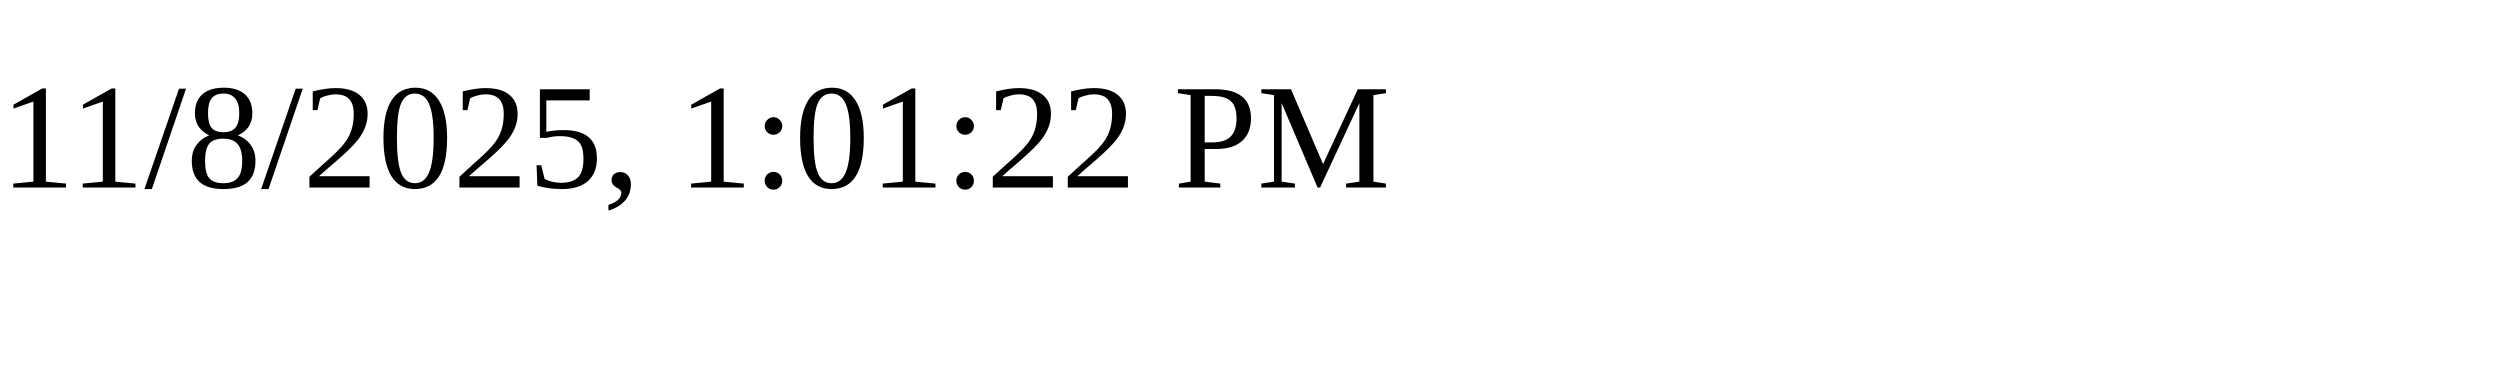
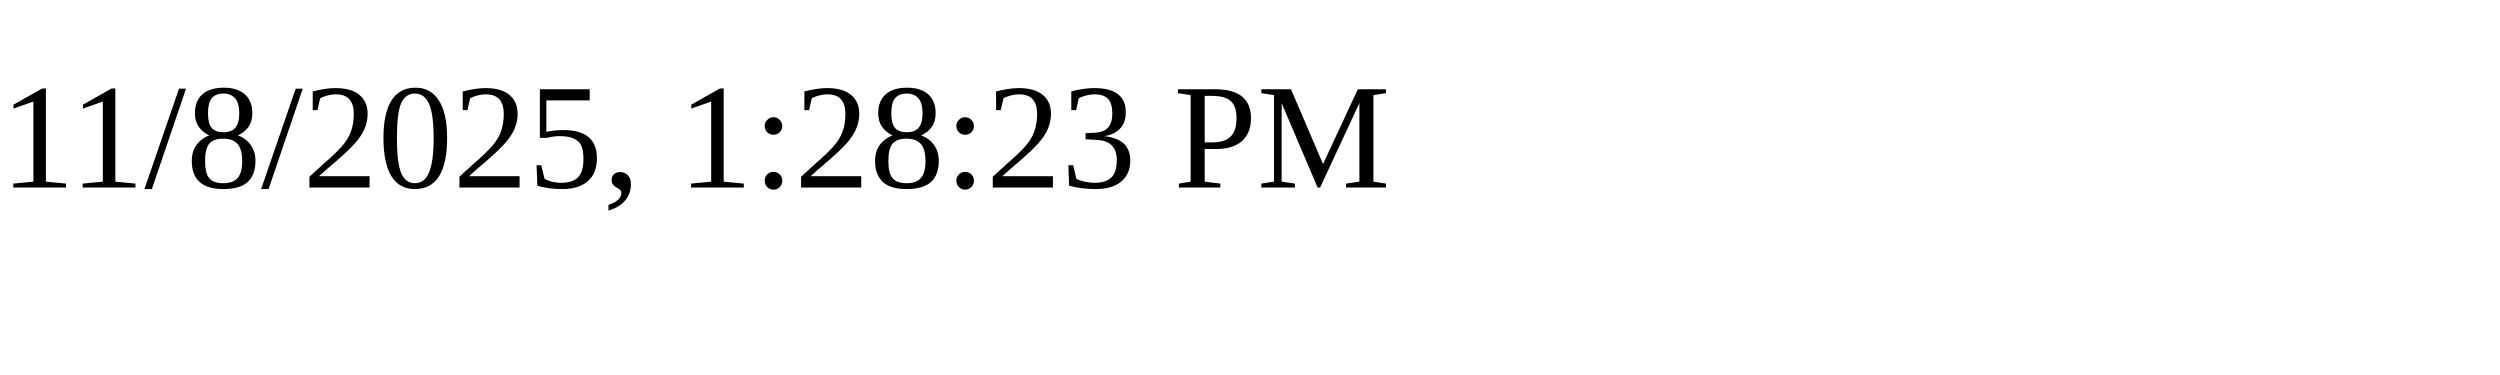
<svg xmlns="http://www.w3.org/2000/svg" height="30" width="200">
-   <text x="0" y="15">11/8/2025, 1:01:22 PM</text>
+   <text x="0" y="15">11/8/2025, 1:28:23 PM</text>
</svg>
